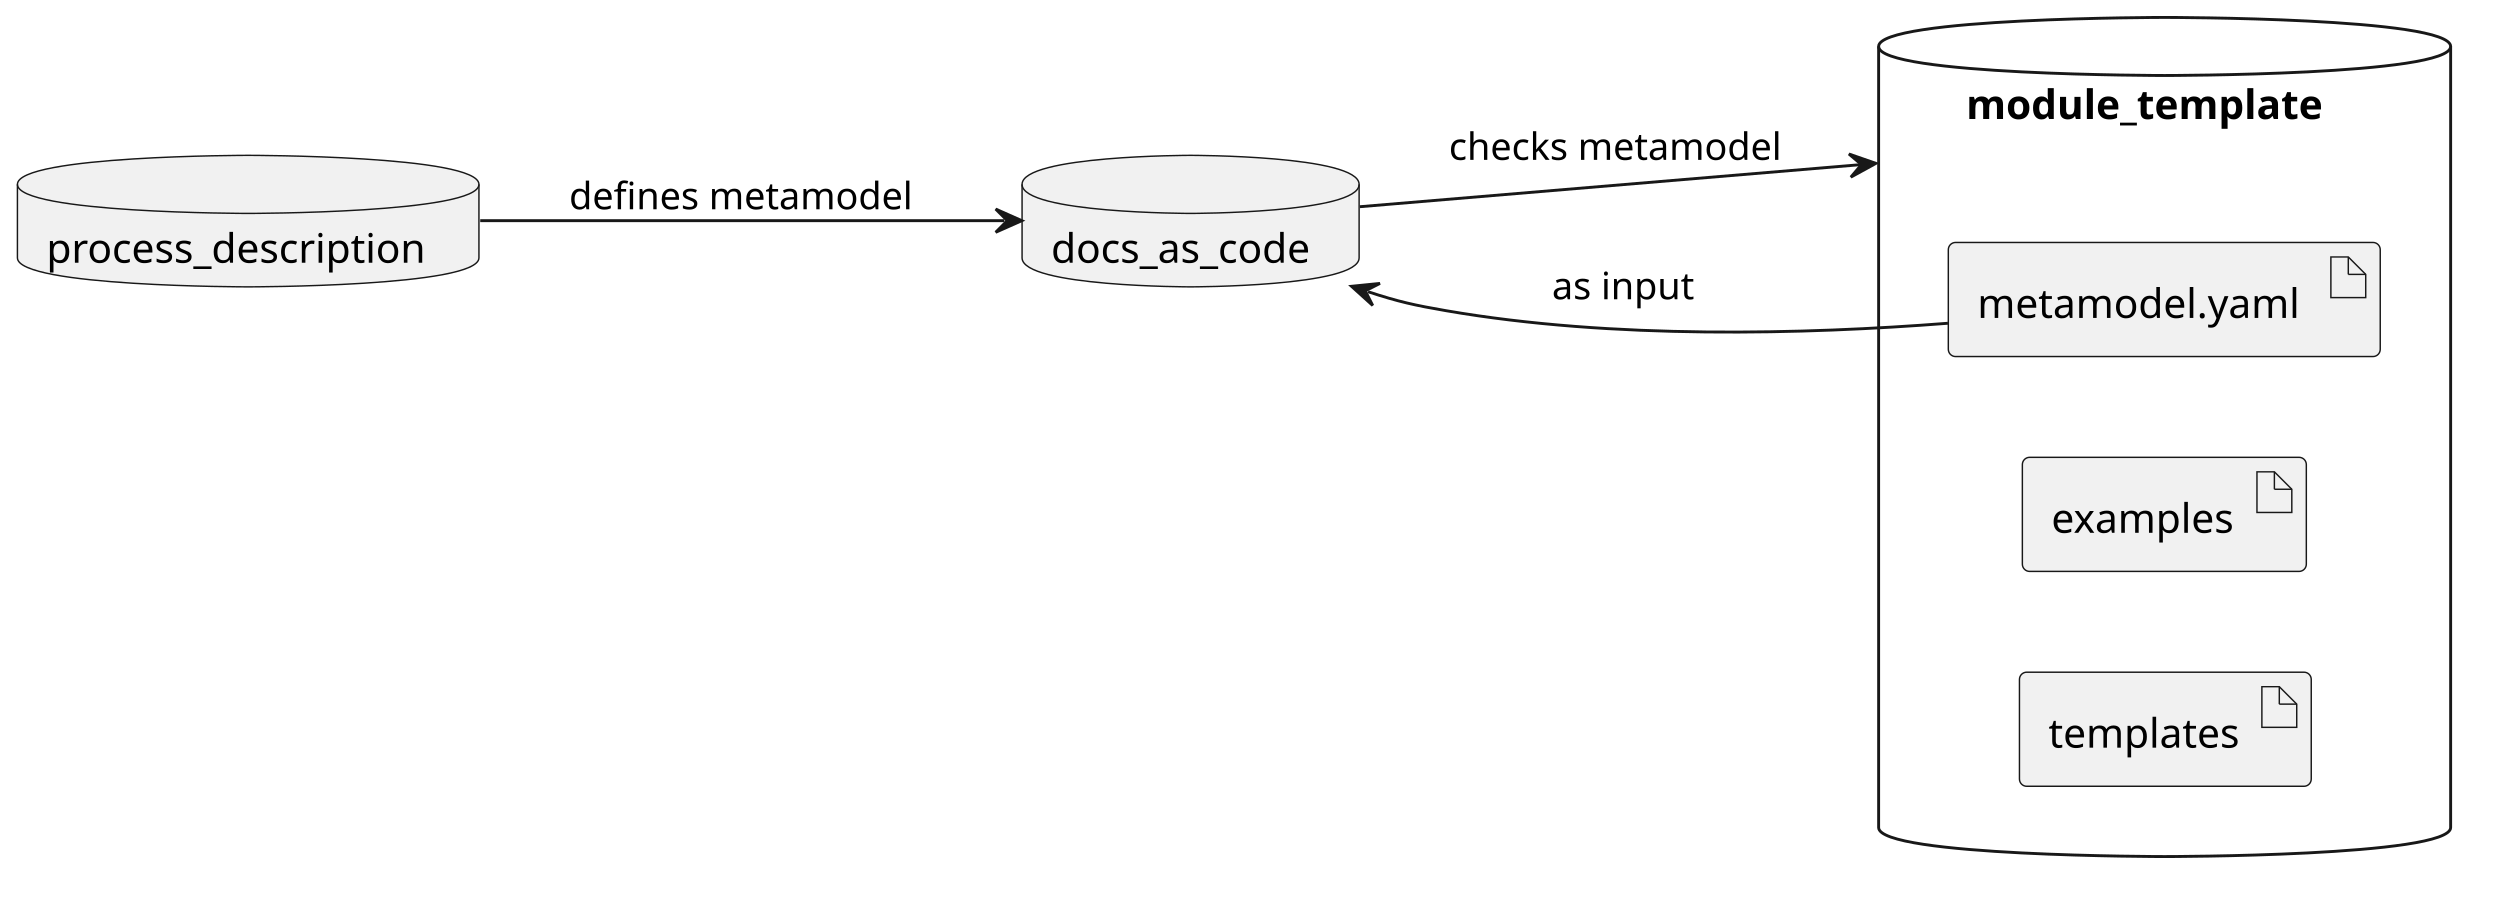
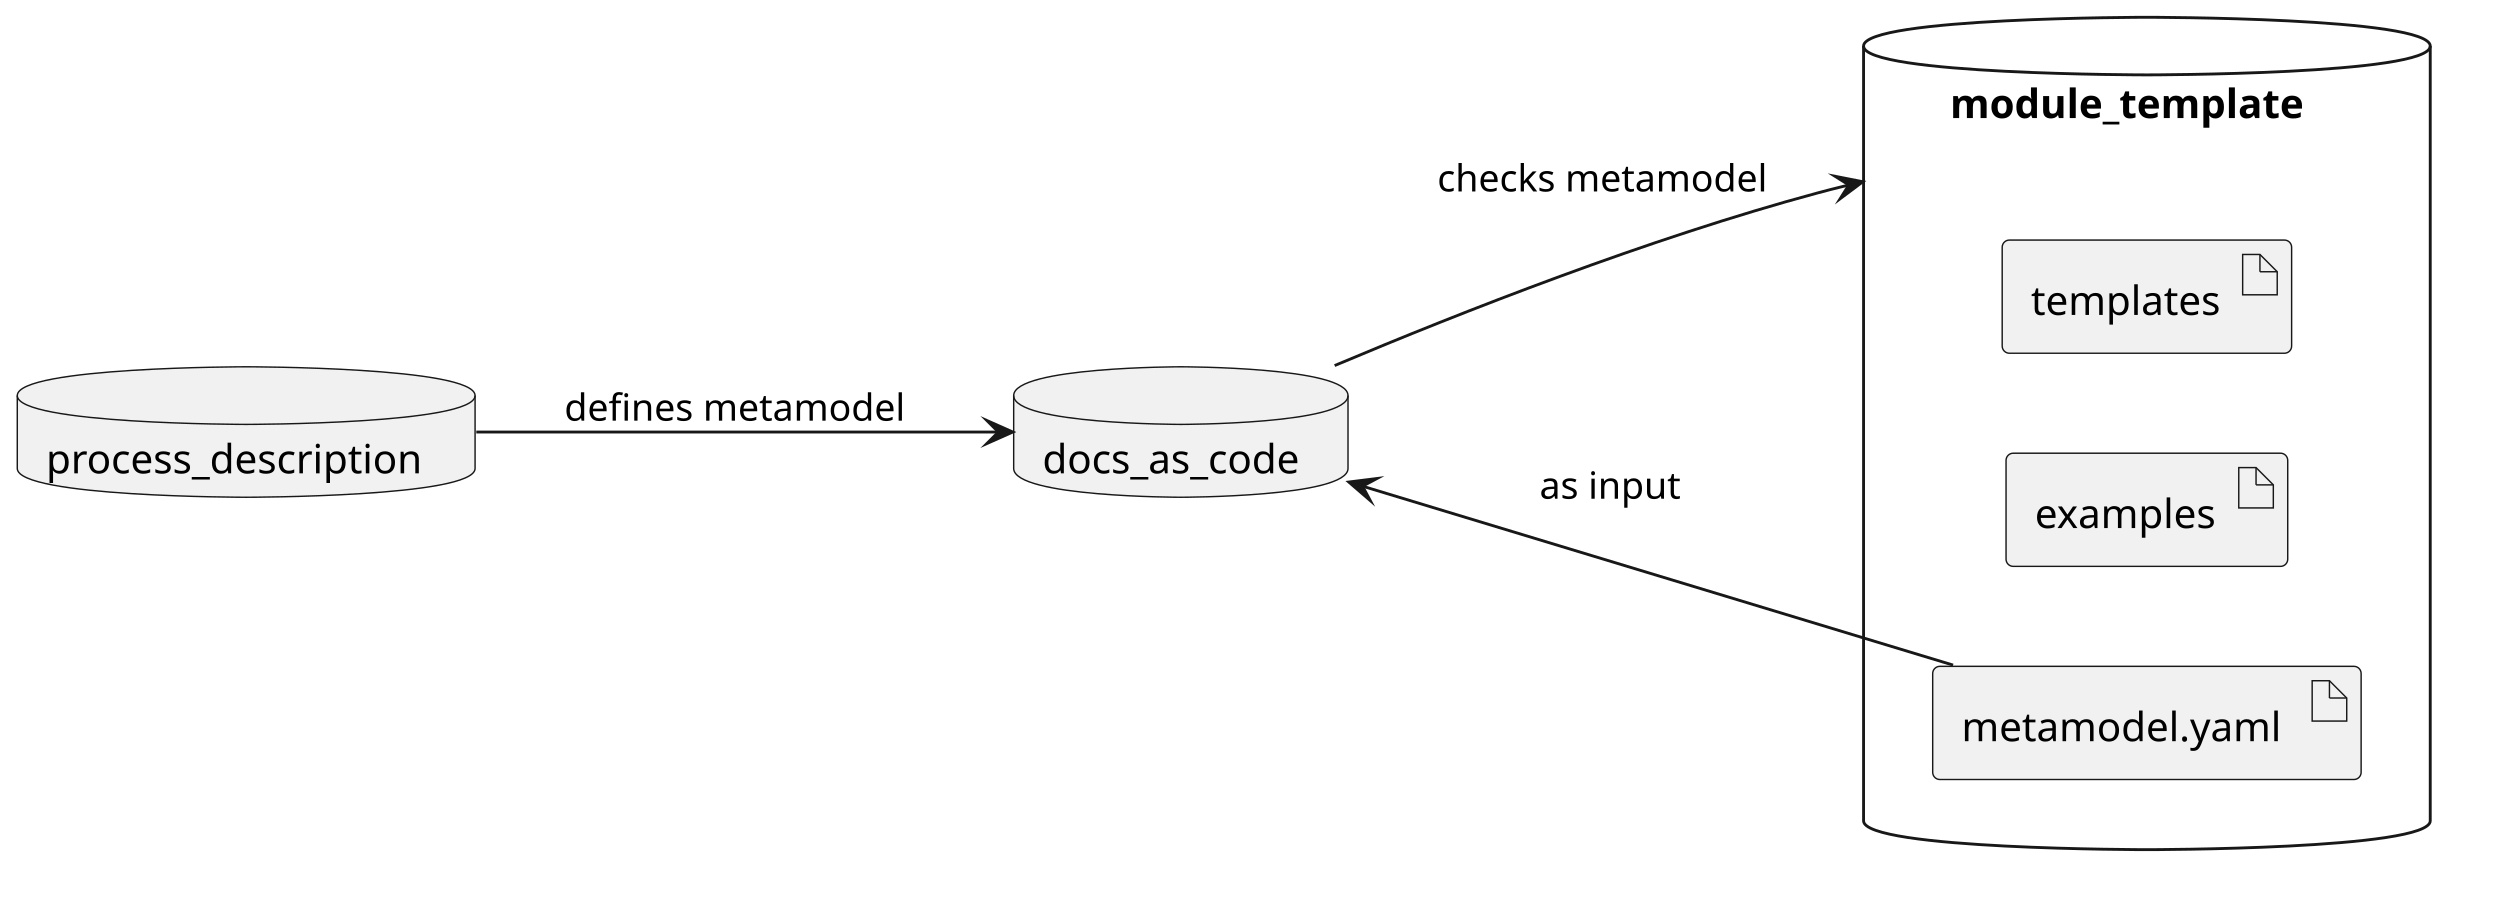
- <svg xmlns="http://www.w3.org/2000/svg" contentStyleType="text/css" data-diagram-type="DESCRIPTION" height="312px" preserveAspectRatio="none" style="width:861px;height:312px;background:#FFFFFF;" version="1.1" viewBox="0 0 861 312" width="861px" zoomAndPan="magnify">
+ <svg xmlns="http://www.w3.org/2000/svg" version="1.1" data-diagram-type="DESCRIPTION" style="width:868px;height:320px;background:#FFFFFF;" width="868px" height="320px" viewBox="0 0 868 320" zoomAndPan="magnify" preserveAspectRatio="none" contentStyleType="text/css">
  <defs />
-   <g>
-     <g id="cluster_module_template">
-       <path d="M647,16 C647,6 745.5,6 745.5,6 C745.5,6 844,6 844,16 L844,285 C844,295 745.5,295 745.5,295 C745.5,295 647,295 647,285 L647,16 " fill="transparent" style="stroke:#181818;stroke-width:1;" />
-       <path d="M647,16 C647,26 745.5,26 745.5,26 C745.5,26 844,26 844,16 " fill="transparent" style="stroke:#181818;stroke-width:1;" />
-       <text fill="#000000" font-family="sans-serif" font-size="14" font-weight="bold" lengthAdjust="spacing" textLength="136.719" x="677.141" y="40.995">module_template</text>
+   <g font-family="sans-serif" lengthAdjust="spacing">
+     <g class="cluster" data-qualified-name="module_template" id="ent0003" data-source-line="6">
+       <path d="M647.03,16 C647.03,6 745.405,6 745.405,6 C745.405,6 843.78,6 843.78,16 L843.78,285 C843.78,295 745.405,295 745.405,295 C745.405,295 647.03,295 647.03,285 L647.03,16" style="stroke:#181818;stroke-width:1;" fill="none" />
+       <path d="M647.03,16 C647.03,26 745.405,26 745.405,26 C745.405,26 843.78,26 843.78,16" style="stroke:#181818;stroke-width:1;" fill="none" />
+       <text x="677.046" y="40.995" fill="#000" font-size="14" textLength="136.719" font-weight="700">module_template</text>
    </g>
-     <g id="elem_process_description">
-       <path d="M6,63.5 C6,53.5 85.474,53.5 85.474,53.5 C85.474,53.5 164.947,53.5 164.947,63.5 L164.947,88.797 C164.947,98.797 85.474,98.797 85.474,98.797 C85.474,98.797 6,98.797 6,88.797 L6,63.5 " fill="#F1F1F1" style="stroke:#181818;stroke-width:0.5;" />
-       <path d="M6,63.5 C6,73.5 85.474,73.5 85.474,73.5 C85.474,73.5 164.947,73.5 164.947,63.5 " fill="transparent" style="stroke:#181818;stroke-width:0.5;" />
-       <text fill="#000000" font-family="sans-serif" font-size="14" lengthAdjust="spacing" textLength="138.947" x="16" y="90.495">process_description</text>
+     <g class="entity" data-qualified-name="process_description" id="ent0001" data-source-line="2">
+       <path d="M6,137.35 C6,127.35 85.474,127.35 85.474,127.35 C85.474,127.35 164.947,127.35 164.947,137.35 L164.947,162.647 C164.947,172.647 85.474,172.647 85.474,172.647 C85.474,172.647 6,172.647 6,162.647 L6,137.35" style="stroke:#181818;stroke-width:0.5;" fill="#F1F1F1" />
+       <path d="M6,137.35 C6,147.35 85.474,147.35 85.474,147.35 C85.474,147.35 164.947,147.35 164.947,137.35" style="stroke:#181818;stroke-width:0.5;" fill="none" />
+       <text x="16" y="164.345" fill="#000" font-size="14" textLength="138.947">process_description</text>
    </g>
-     <g id="elem_docs_as_code">
-       <path d="M352,63.5 C352,53.5 410.04,53.5 410.04,53.5 C410.04,53.5 468.079,53.5 468.079,63.5 L468.079,88.797 C468.079,98.797 410.04,98.797 410.04,98.797 C410.04,98.797 352,98.797 352,88.797 L352,63.5 " fill="#F1F1F1" style="stroke:#181818;stroke-width:0.5;" />
-       <path d="M352,63.5 C352,73.5 410.04,73.5 410.04,73.5 C410.04,73.5 468.079,73.5 468.079,63.5 " fill="transparent" style="stroke:#181818;stroke-width:0.5;" />
-       <text fill="#000000" font-family="sans-serif" font-size="14" lengthAdjust="spacing" textLength="96.079" x="362" y="90.495">docs_as_code</text>
+     <g class="entity" data-qualified-name="docs_as_code" id="ent0002" data-source-line="4">
+       <path d="M351.95,137.35 C351.95,127.35 409.99,127.35 409.99,127.35 C409.99,127.35 468.029,127.35 468.029,137.35 L468.029,162.647 C468.029,172.647 409.99,172.647 409.99,172.647 C409.99,172.647 351.95,172.647 351.95,162.647 L351.95,137.35" style="stroke:#181818;stroke-width:0.5;" fill="#F1F1F1" />
+       <path d="M351.95,137.35 C351.95,147.35 409.99,147.35 409.99,147.35 C409.99,147.35 468.029,147.35 468.029,137.35" style="stroke:#181818;stroke-width:0.5;" fill="none" />
+       <text x="361.95" y="164.345" fill="#000" font-size="14" textLength="96.079">docs_as_code</text>
    </g>
-     <g id="elem_yaml">
-       <rect fill="#F1F1F1" height="39.297" rx="2.5" ry="2.5" style="stroke:#181818;stroke-width:0.5;" width="148.754" x="671" y="83.5" />
-       <polygon fill="#F1F1F1" points="802.754,88.5,802.754,102.5,814.754,102.5,814.754,94.5,808.754,88.5,802.754,88.5" style="stroke:#181818;stroke-width:0.5;" />
-       <line style="stroke:#181818;stroke-width:0.5;" x1="808.754" x2="808.754" y1="88.5" y2="94.5" />
-       <line style="stroke:#181818;stroke-width:0.5;" x1="814.754" x2="808.754" y1="94.5" y2="94.5" />
-       <text fill="#000000" font-family="sans-serif" font-size="14" lengthAdjust="spacing" textLength="118.754" x="681" y="109.495">metamodel.yaml</text>
+     <g class="entity" data-qualified-name="module_template.yaml" id="ent0004" data-source-line="7">
+       <rect x="671.03" y="231.35" width="148.754" height="39.297" fill="#F1F1F1" style="stroke:#181818;stroke-width:0.5;" rx="2.5" ry="2.5" />
+       <polygon points="802.784,236.35,802.784,250.35,814.784,250.35,814.784,242.35,808.784,236.35,802.784,236.35" fill="#F1F1F1" style="stroke:#181818;stroke-width:0.5;stroke-linejoin:miter;stroke-miterlimit:10;" />
+       <line x1="808.784" y1="236.35" x2="808.784" y2="242.35" style="stroke:#181818;stroke-width:0.5;" />
+       <line x1="814.784" y1="242.35" x2="808.784" y2="242.35" style="stroke:#181818;stroke-width:0.5;" />
+       <text x="681.03" y="257.345" fill="#000" font-size="14" textLength="118.754">metamodel.yaml</text>
    </g>
-     <g id="elem_examples">
-       <rect fill="#F1F1F1" height="39.297" rx="2.5" ry="2.5" style="stroke:#181818;stroke-width:0.5;" width="97.799" x="696.5" y="157.5" />
-       <polygon fill="#F1F1F1" points="777.299,162.5,777.299,176.5,789.299,176.5,789.299,168.5,783.299,162.5,777.299,162.5" style="stroke:#181818;stroke-width:0.5;" />
-       <line style="stroke:#181818;stroke-width:0.5;" x1="783.299" x2="783.299" y1="162.5" y2="168.5" />
-       <line style="stroke:#181818;stroke-width:0.5;" x1="789.299" x2="783.299" y1="168.5" y2="168.5" />
-       <text fill="#000000" font-family="sans-serif" font-size="14" lengthAdjust="spacing" textLength="67.799" x="706.5" y="183.495">examples</text>
+     <g class="entity" data-qualified-name="module_template.examples" id="ent0005" data-source-line="8">
+       <rect x="696.5" y="157.35" width="97.799" height="39.297" fill="#F1F1F1" style="stroke:#181818;stroke-width:0.5;" rx="2.5" ry="2.5" />
+       <polygon points="777.299,162.35,777.299,176.35,789.299,176.35,789.299,168.35,783.299,162.35,777.299,162.35" fill="#F1F1F1" style="stroke:#181818;stroke-width:0.5;stroke-linejoin:miter;stroke-miterlimit:10;" />
+       <line x1="783.299" y1="162.35" x2="783.299" y2="168.35" style="stroke:#181818;stroke-width:0.5;" />
+       <line x1="789.299" y1="168.35" x2="783.299" y2="168.35" style="stroke:#181818;stroke-width:0.5;" />
+       <text x="706.5" y="183.345" fill="#000" font-size="14" textLength="67.799">examples</text>
    </g>
-     <g id="elem_templates">
-       <rect fill="#F1F1F1" height="39.297" rx="2.5" ry="2.5" style="stroke:#181818;stroke-width:0.5;" width="100.492" x="695.5" y="231.5" />
-       <polygon fill="#F1F1F1" points="778.992,236.5,778.992,250.5,790.992,250.5,790.992,242.5,784.992,236.5,778.992,236.5" style="stroke:#181818;stroke-width:0.5;" />
-       <line style="stroke:#181818;stroke-width:0.5;" x1="784.992" x2="784.992" y1="236.5" y2="242.5" />
-       <line style="stroke:#181818;stroke-width:0.5;" x1="790.992" x2="784.992" y1="242.5" y2="242.5" />
-       <text fill="#000000" font-family="sans-serif" font-size="14" lengthAdjust="spacing" textLength="70.492" x="705.5" y="257.495">templates</text>
+     <g class="entity" data-qualified-name="module_template.templates" id="ent0006" data-source-line="9">
+       <rect x="695.16" y="83.35" width="100.492" height="39.297" fill="#F1F1F1" style="stroke:#181818;stroke-width:0.5;" rx="2.5" ry="2.5" />
+       <polygon points="778.652,88.35,778.652,102.35,790.652,102.35,790.652,94.35,784.652,88.35,778.652,88.35" fill="#F1F1F1" style="stroke:#181818;stroke-width:0.5;stroke-linejoin:miter;stroke-miterlimit:10;" />
+       <line x1="784.652" y1="88.35" x2="784.652" y2="94.35" style="stroke:#181818;stroke-width:0.5;" />
+       <line x1="790.652" y1="94.35" x2="784.652" y2="94.35" style="stroke:#181818;stroke-width:0.5;" />
+       <text x="705.16" y="109.345" fill="#000" font-size="14" textLength="70.492">templates</text>
    </g>
-     <g id="link_process_description_docs_as_code">
-       <path d="M165.39,76 C223.11,76 294.06,76 345.91,76 " fill="transparent" id="process_description-to-docs_as_code" style="stroke:#181818;stroke-width:1;" />
-       <polygon fill="#181818" points="351.91,76,342.91,72,346.91,76,342.91,80,351.91,76" style="stroke:#181818;stroke-width:1;" />
-       <text fill="#000000" font-family="sans-serif" font-size="13" lengthAdjust="spacing" textLength="125.785" x="196" y="72.067">defines metamodel</text>
+     <g class="link" data-entity-1="ent0001" data-entity-2="ent0002" id="lnk7" data-source-line="12" data-link-type="dependency">
+       <path d="M165.37,150 C222.99,150 294.8,150 346.64,150" style="stroke:#181818;stroke-width:1;" fill="none" id="process_description-to-docs_as_code" />
+       <polygon points="351.64,150,342.64,146,346.64,150,342.64,154,351.64,150" fill="#181818" style="stroke:#181818;stroke-width:1;stroke-linejoin:miter;stroke-miterlimit:10;" />
+       <text x="195.95" y="146.067" fill="#000" font-size="13" textLength="125.785">defines metamodel</text>
    </g>
-     <g id="link_docs_as_code_module_template">
-       <path d="M468.33,71.19 C515.26,67.25 582.895,61.57 639.485,56.818 C641.253,56.669 643.011,56.521 644.757,56.375 C645.193,56.338 639.65,56.804 640.085,56.767 " fill="transparent" id="docs_as_code-to-module_template" style="stroke:#181818;stroke-width:1;" />
-       <polygon fill="#181818" points="646.064,56.265,636.761,53.032,641.082,56.683,637.431,61.004,646.064,56.265" style="stroke:#181818;stroke-width:1;" />
-       <text fill="#000000" font-family="sans-serif" font-size="13" lengthAdjust="spacing" textLength="123.17" x="499" y="55.067">checks metamodel</text>
+     <g class="link" data-entity-1="ent0002" data-entity-2="ent0003" id="lnk8" data-source-line="13" data-link-type="dependency">
+       <path d="M463.39,126.92 C507.39,108.36 572.29,82.84 631.03,67 C634.065,66.182 637.156,65.393 640.284,64.631 C641.848,64.251 643.421,63.877 645.002,63.511 C645.397,63.419 645.792,63.328 646.188,63.237 C646.386,63.192 641.709,64.258 641.907,64.212" style="stroke:#181818;stroke-width:1;" fill="none" id="docs_as_code-to-module_template" />
+       <polygon points="646.782,63.102,637.119,61.201,641.907,64.212,638.896,69.001,646.782,63.102" fill="#181818" style="stroke:#181818;stroke-width:1;stroke-linejoin:miter;stroke-miterlimit:10;" />
+       <text x="499.03" y="66.467" fill="#000" font-size="13" textLength="123.17">checks metamodel</text>
    </g>
-     <g id="link_yaml_docs_as_code">
-       <path d="M670.87,111.33 C621.59,115.16 555.46,116.93 498,107 C487.26,105.14 481.78,103.963 471.16,100.473 " fill="transparent" id="yaml-to-docs_as_code" style="stroke:#181818;stroke-width:1;" />
-       <polygon fill="#181818" points="465.46,98.6,472.761,105.21,470.21,100.161,475.259,97.61,465.46,98.6" style="stroke:#181818;stroke-width:1;" />
-       <text fill="#000000" font-family="sans-serif" font-size="13" lengthAdjust="spacing" textLength="52.311" x="534.5" y="103.067">as input</text>
+     <g class="link" data-entity-1="ent0004" data-entity-2="ent0002" id="lnk9" data-source-line="14" data-link-type="dependency">
+       <path d="M678.11,230.92 C616.79,212.34 531.365,186.47 473.085,168.81" style="stroke:#181818;stroke-width:1;" fill="none" id="yaml-to-docs_as_code" />
+       <polygon points="468.3,167.36,475.753,173.798,473.085,168.81,478.073,166.142,468.3,167.36" fill="#181818" style="stroke:#181818;stroke-width:1;stroke-linejoin:miter;stroke-miterlimit:10;" />
+       <text x="534.53" y="173.157" fill="#000" font-size="13" textLength="52.311">as input</text>
    </g>
  </g>
</svg>
